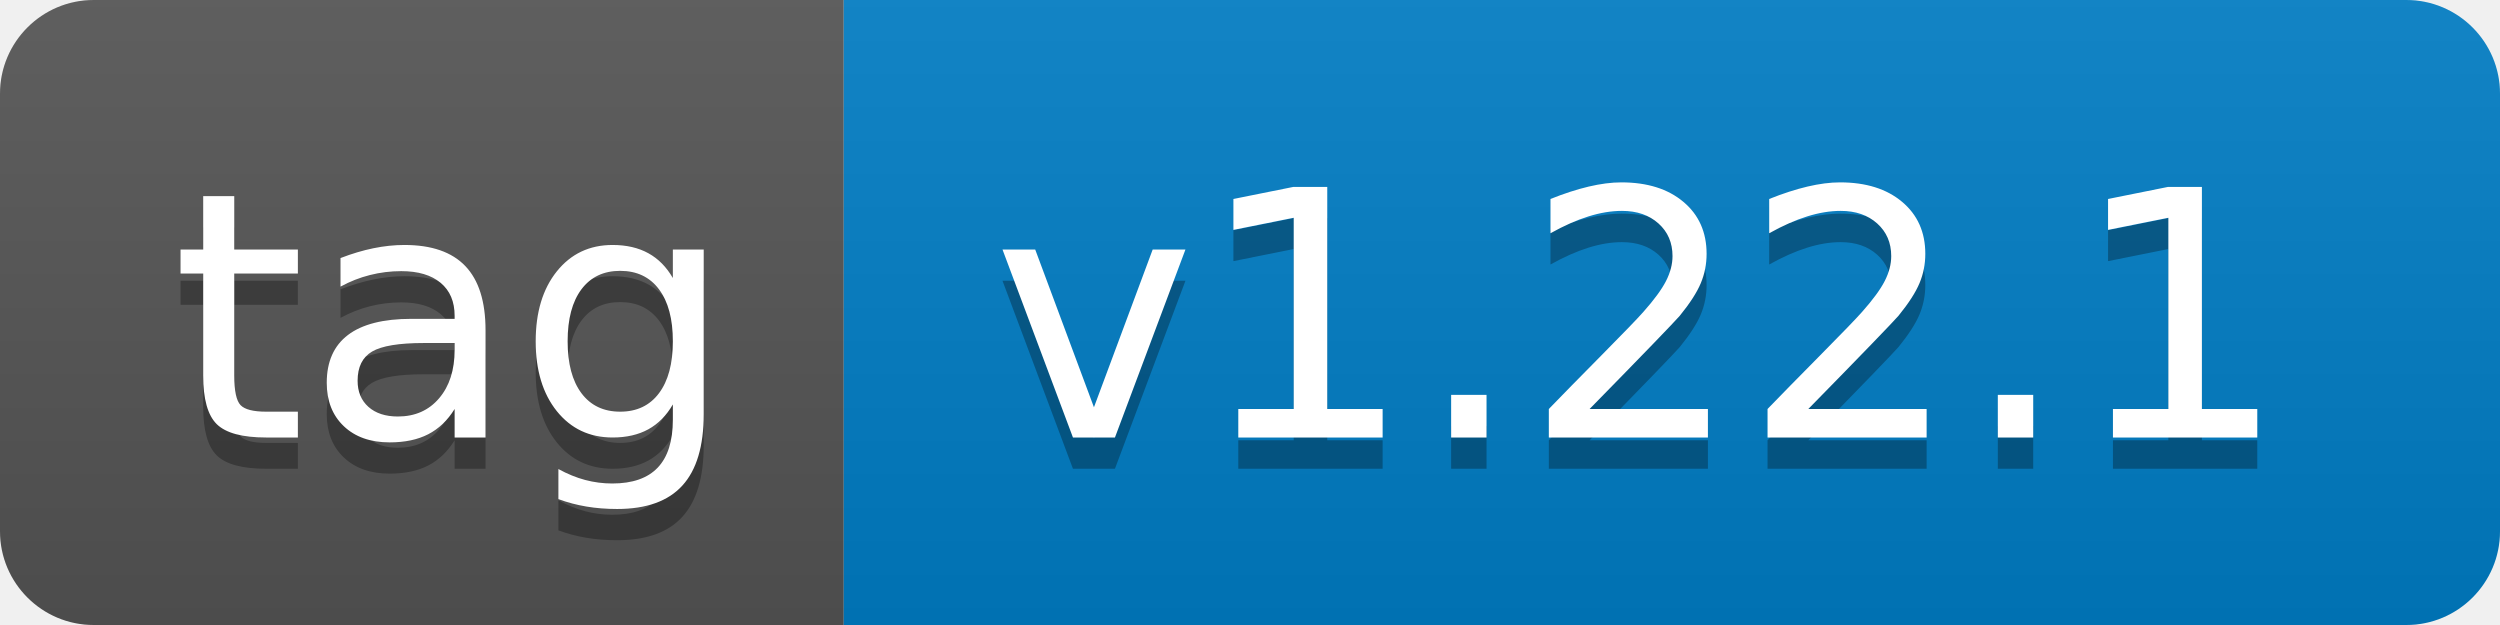
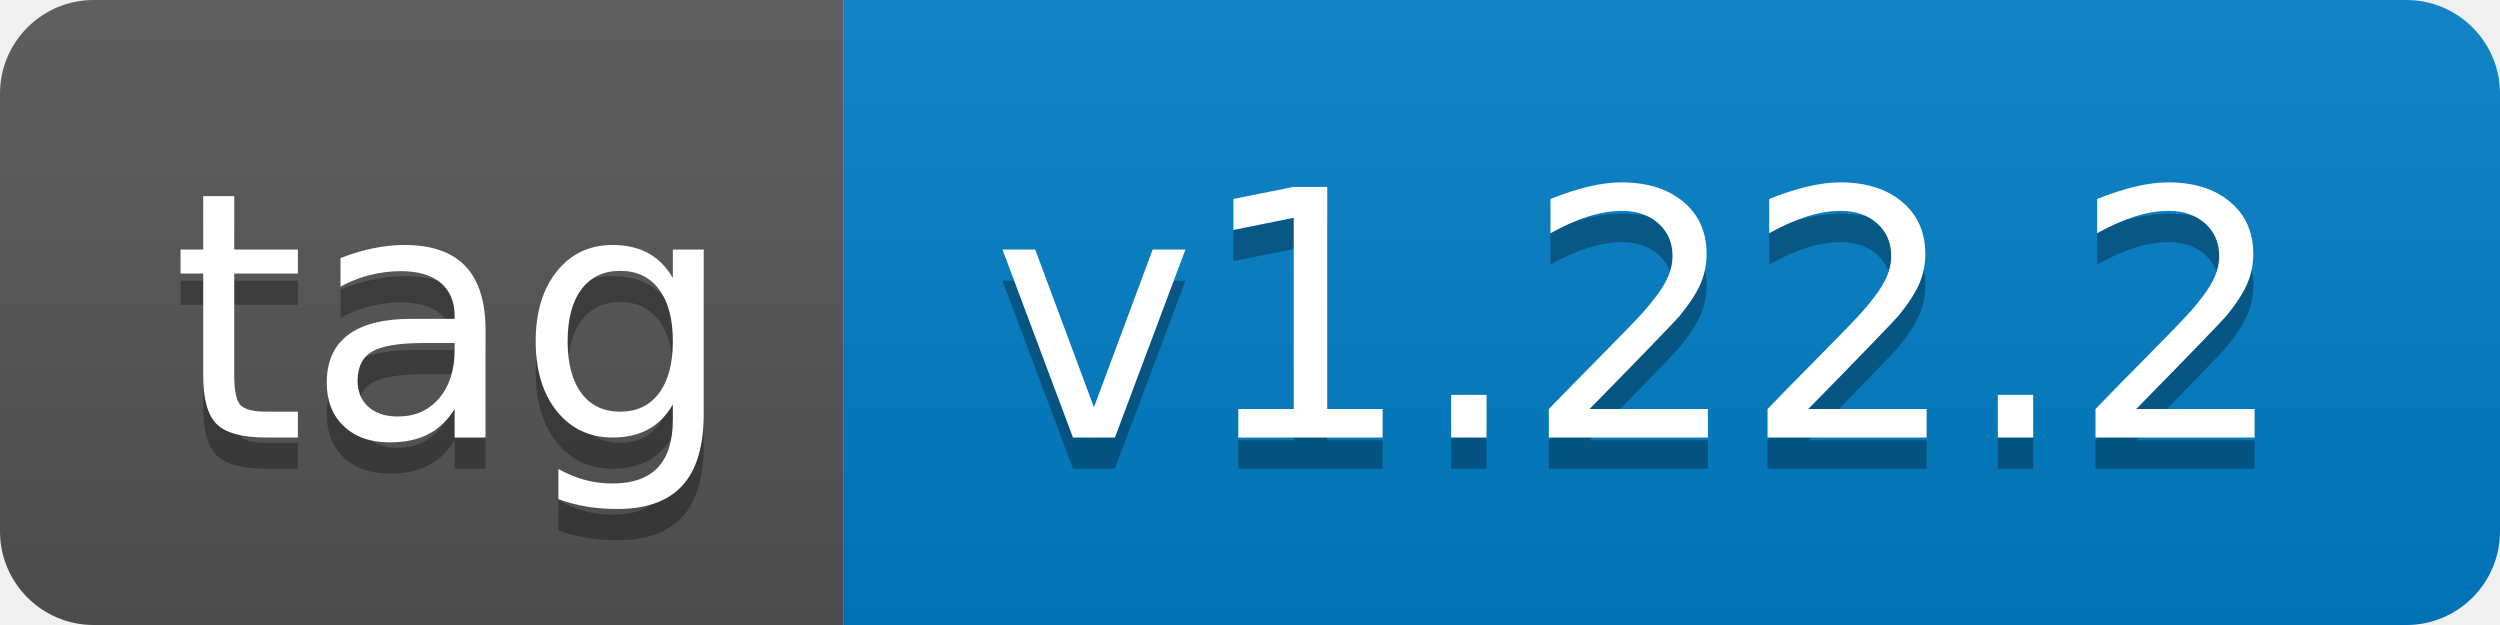
- <svg xmlns="http://www.w3.org/2000/svg" width="80" height="20" role="img" aria-label="tag: v1.22.1">
+ <svg xmlns="http://www.w3.org/2000/svg" width="80" height="20" role="img" aria-label="tag: v1.22.2">
  <linearGradient id="s" x2="0" y2="100%">
    <stop offset="0" stop-color="#bbb" stop-opacity=".1" />
    <stop offset="1" stop-opacity=".1" />
  </linearGradient>
  <clipPath id="r">
    <rect width="80" height="20" rx="3" fill="#fff" />
  </clipPath>
  <g clip-path="url(#r)">
    <rect width="27" height="20" fill="#555" />
    <rect x="27" width="53" height="20" fill="#007ec6" />
    <rect width="80" height="20" fill="url(#s)" />
  </g>
  <g fill="#fff" text-anchor="middle" font-family="Verdana,Geneva,DejaVu Sans,sans-serif" text-rendering="geometricPrecision" font-size="110">
    <text aria-hidden="true" x="145" y="150" fill="#010101" fill-opacity=".3" transform="scale(.1)" textLength="170">tag</text>
    <text x="145" y="140" transform="scale(.1)" fill="#fff" textLength="170">tag</text>
-     <text aria-hidden="true" x="525" y="150" fill="#010101" fill-opacity=".3" transform="scale(.1)" textLength="430">v1.22.1</text>
-     <text x="525" y="140" transform="scale(.1)" fill="#fff" textLength="430">v1.22.1</text>
+     <text aria-hidden="true" x="525" y="150" fill="#010101" fill-opacity=".3" transform="scale(.1)" textLength="430">v1.22.2</text>
+     <text x="525" y="140" transform="scale(.1)" fill="#fff" textLength="430">v1.22.2</text>
  </g>
</svg>
